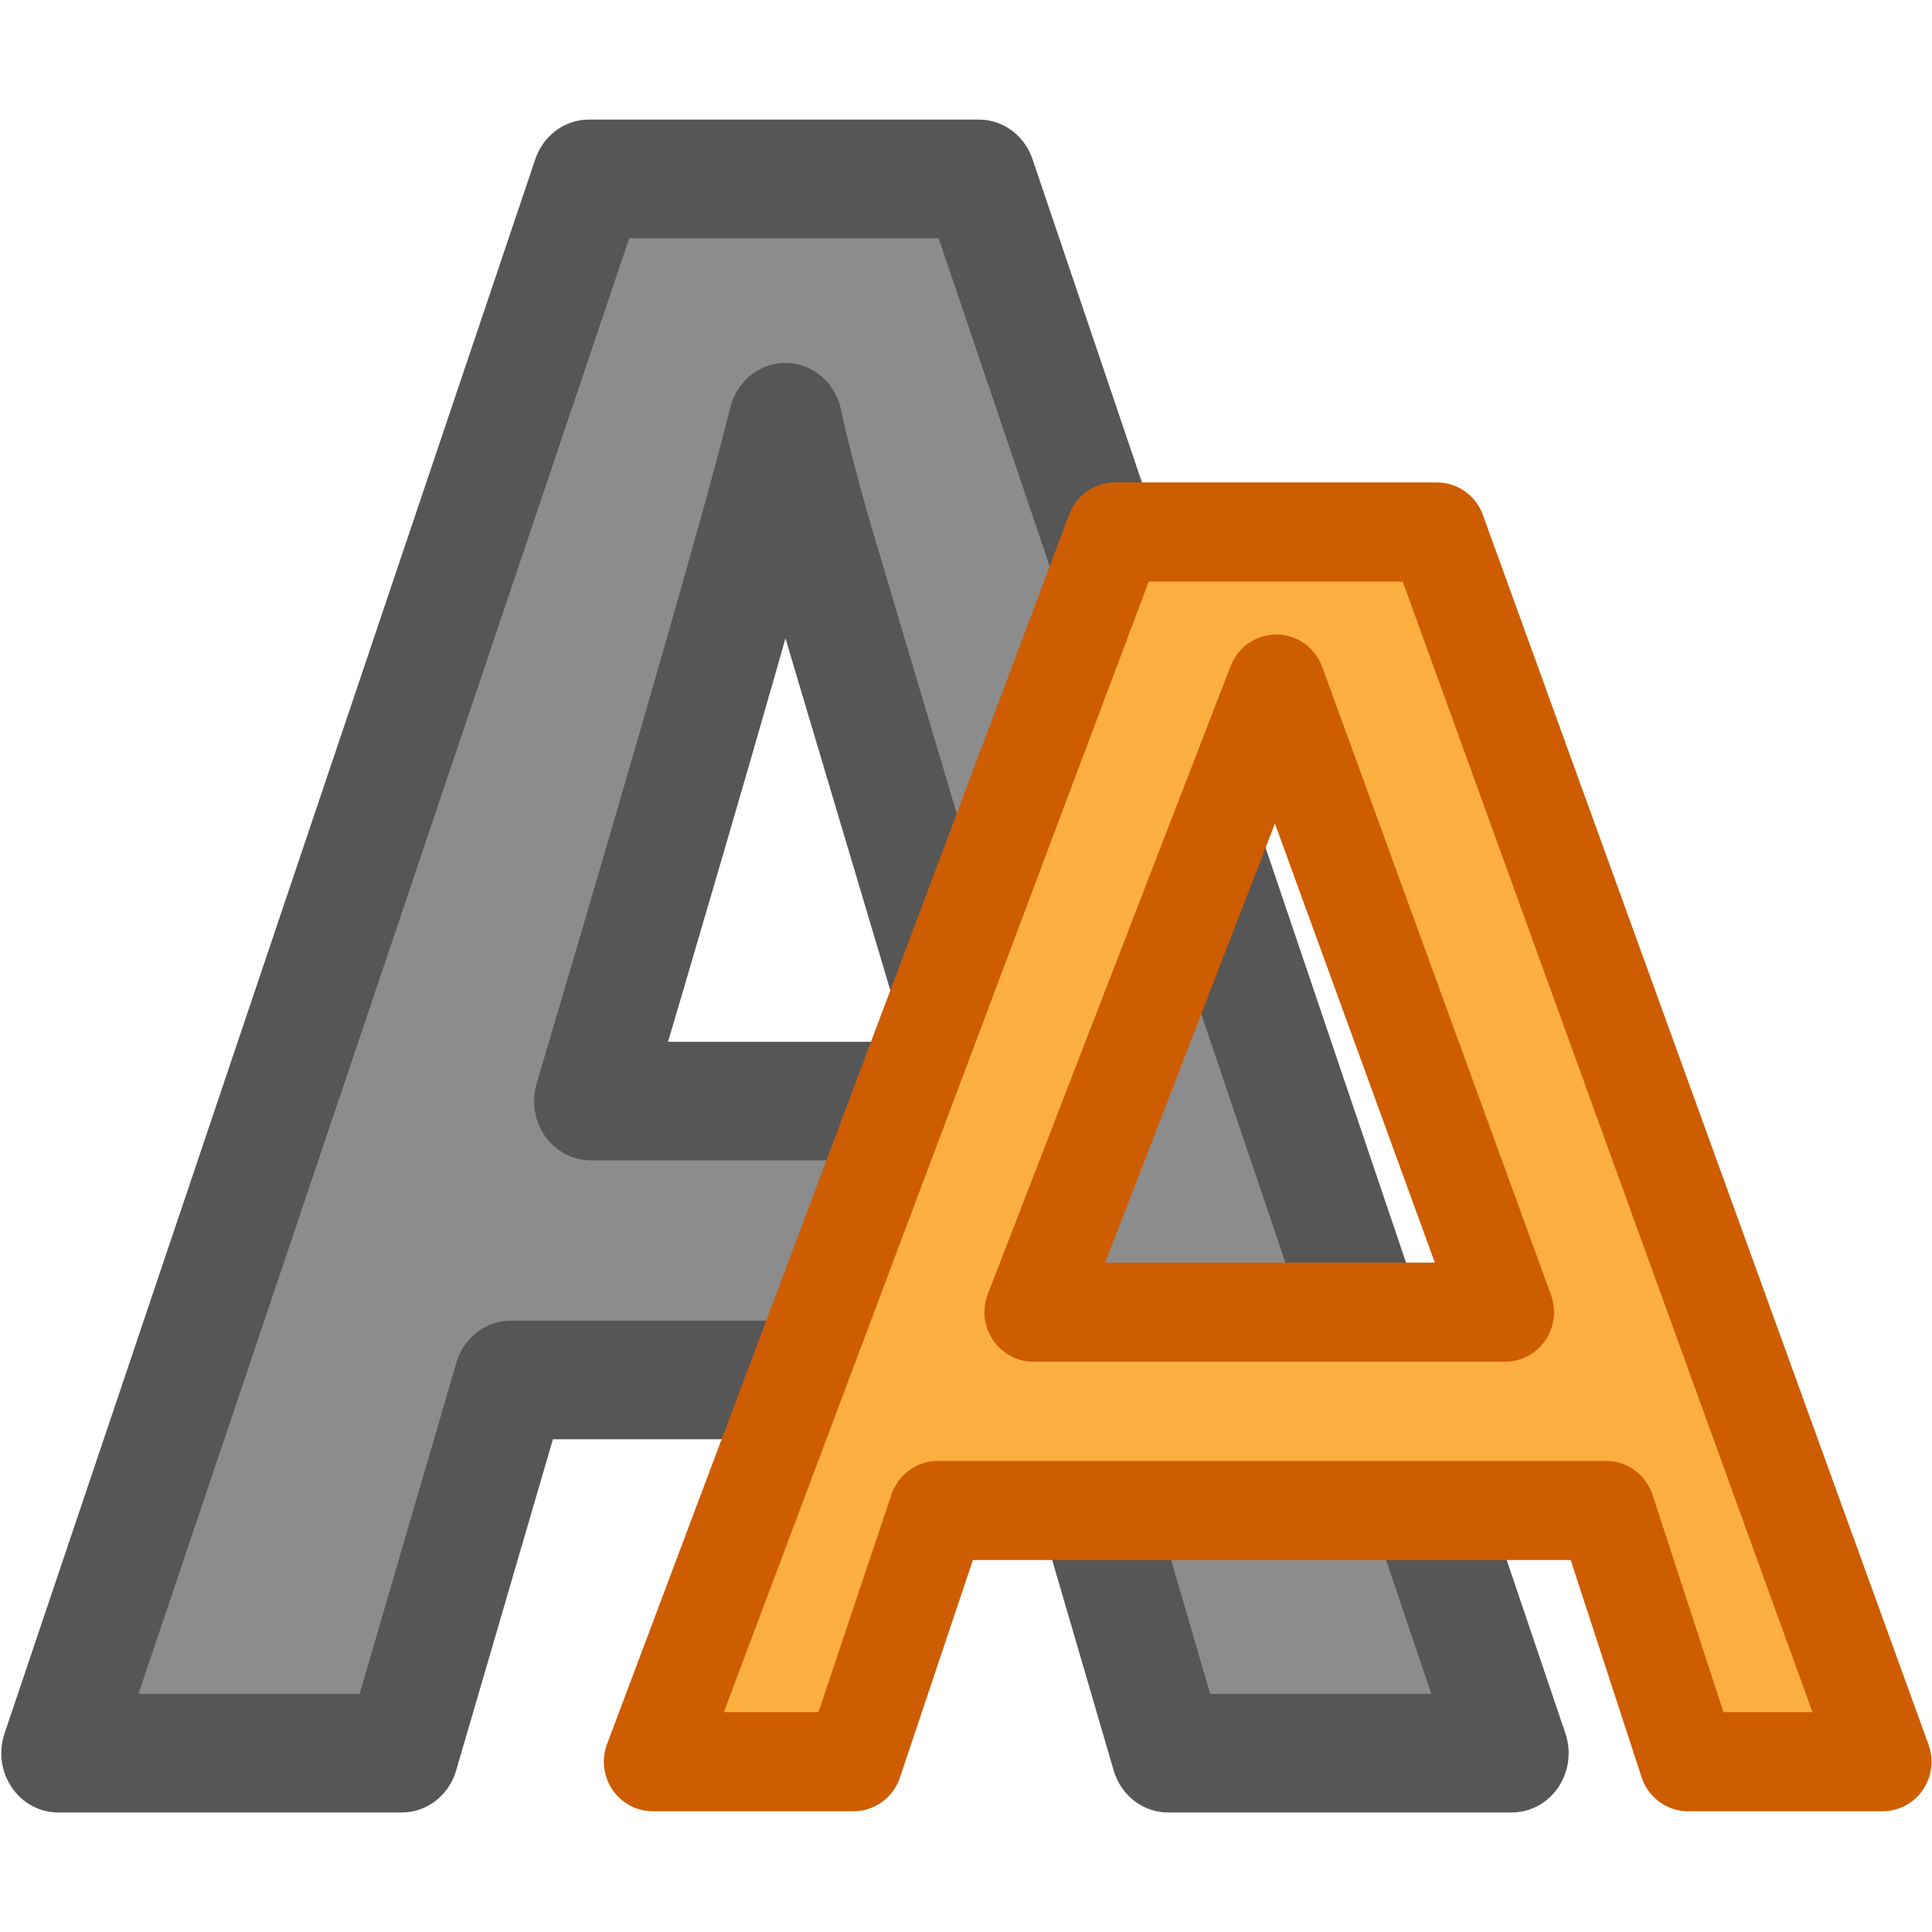
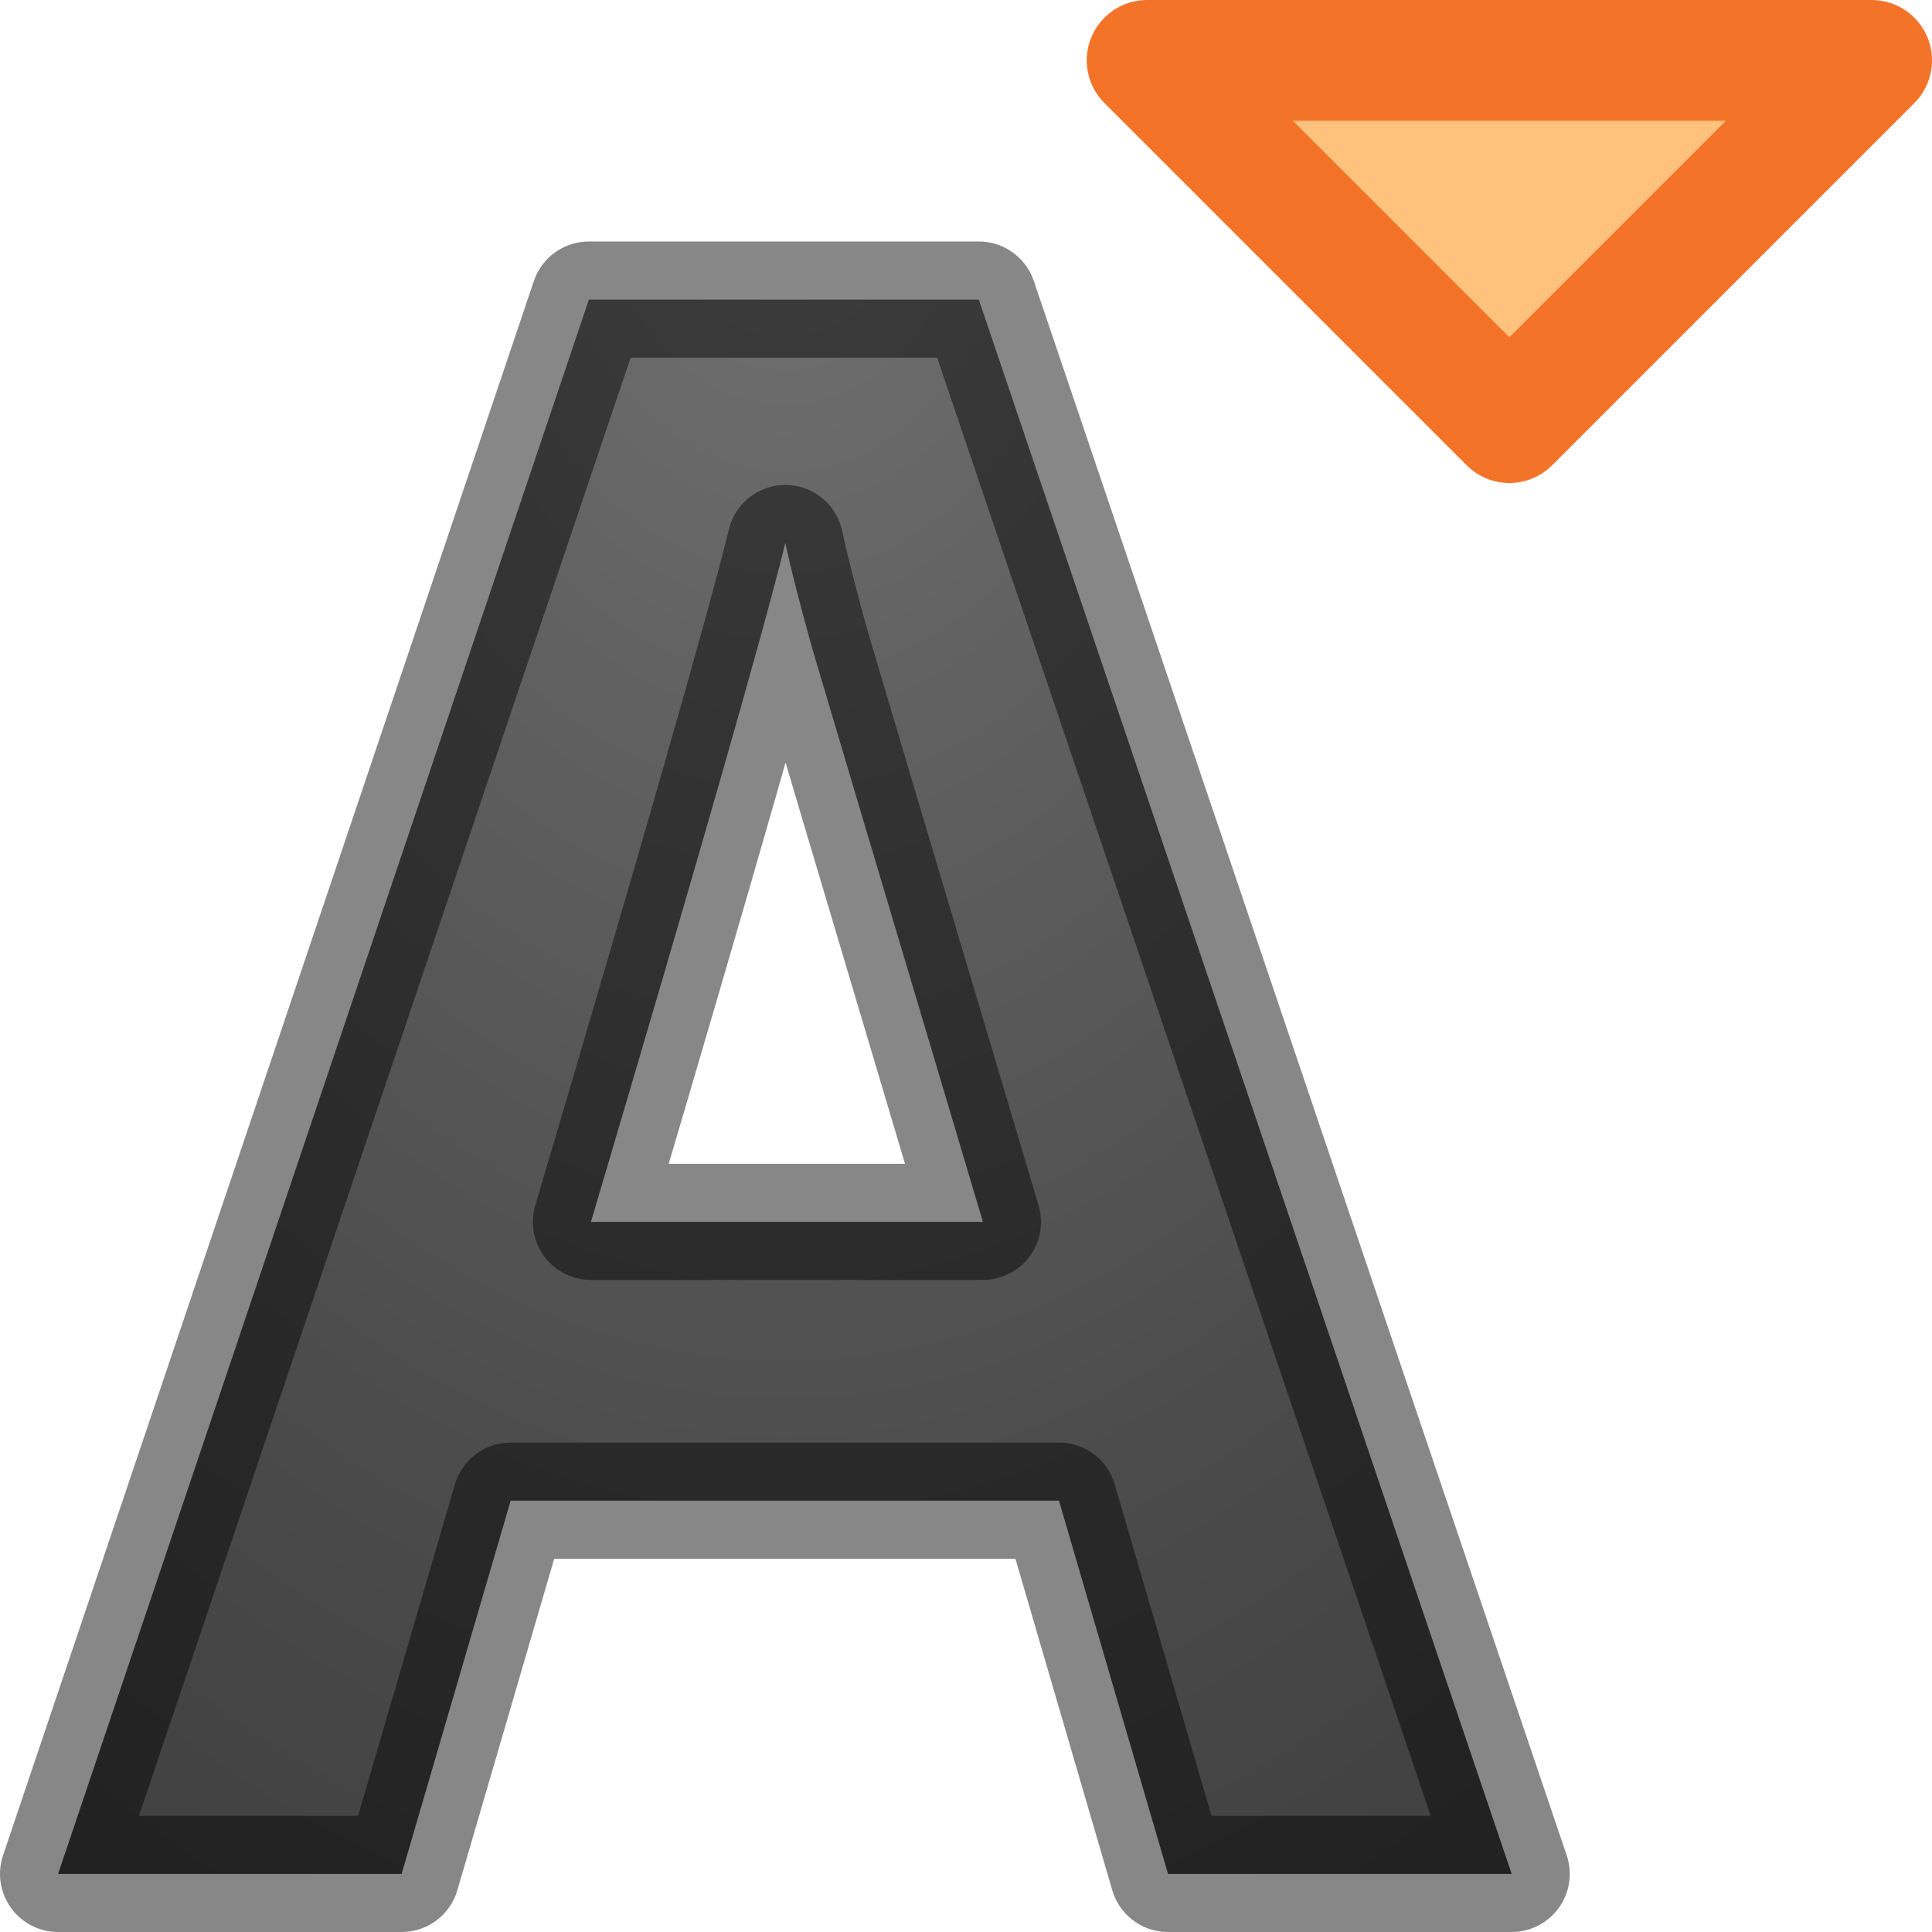
- <svg xmlns="http://www.w3.org/2000/svg" viewBox="0 0 16 16">
-   <path d="m9.877 14.22-.922-3.027h-4.636l-.922 3.027h-2.905l4.488-12.769h3.297l4.506 12.769zm-1.566-5.289q-1.279-4.114-1.444-4.654-.157-.539-.226-.852-.287 1.113-1.644 5.506z" fill="#8c8c8c" stroke="#565656" stroke-linejoin="round" stroke-width=".962" transform="scale(.9794075 1.021025)" />
-   <g transform="matrix(.9162531 0 0 .9274969 -1.584599 1.417276)">
-     <path d="m16.246 11.959h-6.04l-.762 2.243h-1.814l4.177-10.98h2.91l4.028 10.98h-1.758zm-5.176-1.771h4.263l-2.068-5.608z" fill="#fcaf3e" />
-     <path d="m16.246 11.959h-6.04l-.762 2.243h-1.814l4.177-10.98h2.91l4.028 10.98h-1.758zm-5.176-1.771h4.263l-2.068-5.608z" fill="none" stroke="#ce5c00" stroke-linecap="round" stroke-linejoin="round" stroke-width=".885" />
-   </g>
+ <svg xmlns="http://www.w3.org/2000/svg" xmlns:xlink="http://www.w3.org/1999/xlink" viewBox="0 0 16 16" version="1.1" id="svg4">
+   <defs id="defs8">
+     <linearGradient id="linearGradient2867-449-88-871-390-598-476-591-434-148-57-177-641-289-620-227-114-444-680-744-4-1-5">
+       <stop id="stop5430-5-0-9" style="stop-color:#737373;stop-opacity:1" offset="0" />
+       <stop id="stop5432-2-0-0" style="stop-color:#636363;stop-opacity:1" offset="0.262" />
+       <stop id="stop5434-9-6-8" style="stop-color:#4b4b4b;stop-opacity:1" offset="0.705" />
+       <stop id="stop5436-2-7-0" style="stop-color:#3f3f3f;stop-opacity:1" offset="1" />
+     </linearGradient>
+     <radialGradient xlink:href="#linearGradient2867-449-88-871-390-598-476-591-434-148-57-177-641-289-620-227-114-444-680-744-4-1-5" id="radialGradient1456" cx="8.168" cy="0.273" fx="8.168" fy="0.273" r="6.626" gradientTransform="matrix(-1.810923,2.3786333e-8,-3.3697306e-8,-2.565474,21.29189,1.700481)" gradientUnits="userSpaceOnUse" />
+   </defs>
+   <path d="M 9.673,15.519 8.77,12.428 H 4.229 L 3.326,15.519 H 0.481 L 4.877,2.481 h 3.229 L 12.519,15.519 Z M 8.14,10.119 Q 6.888,5.918 6.726,5.368 6.572,4.817 6.504,4.497 6.223,5.634 4.894,10.119 Z" id="path2" style="fill:url(#radialGradient1456);fill-opacity:1;stroke:#000000;stroke-width:0.962;stroke-linejoin:round;stroke-opacity:0.471" />
+   <path style="fill:#ffc27d;fill-opacity:1;stroke:#f37329;stroke-width:1px;stroke-linecap:round;stroke-linejoin:round;stroke-opacity:1" d="M 12.5,3.5 9.5,0.5 H 15.5 Z" id="path822" />
</svg>
